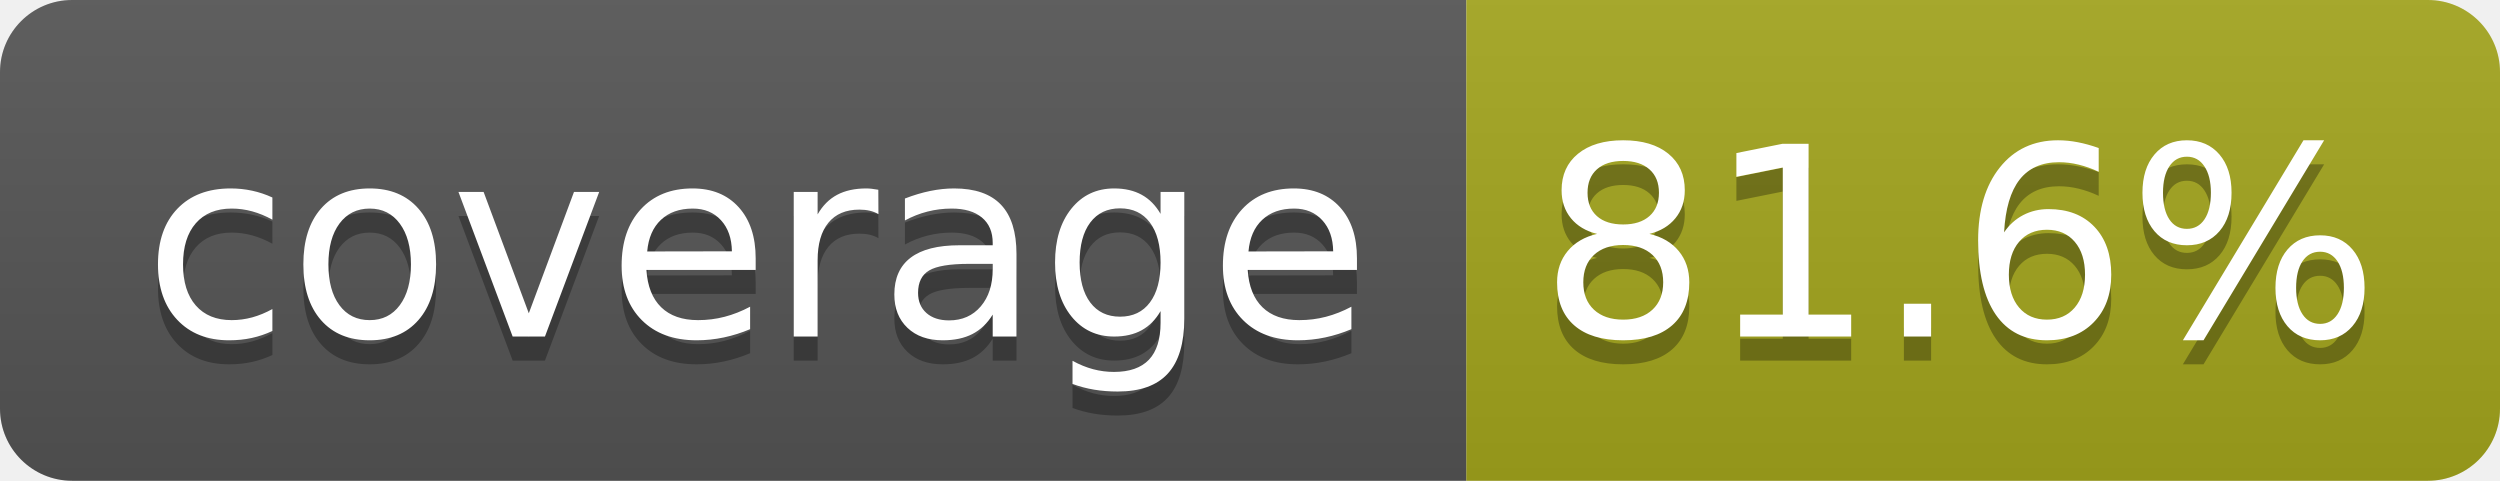
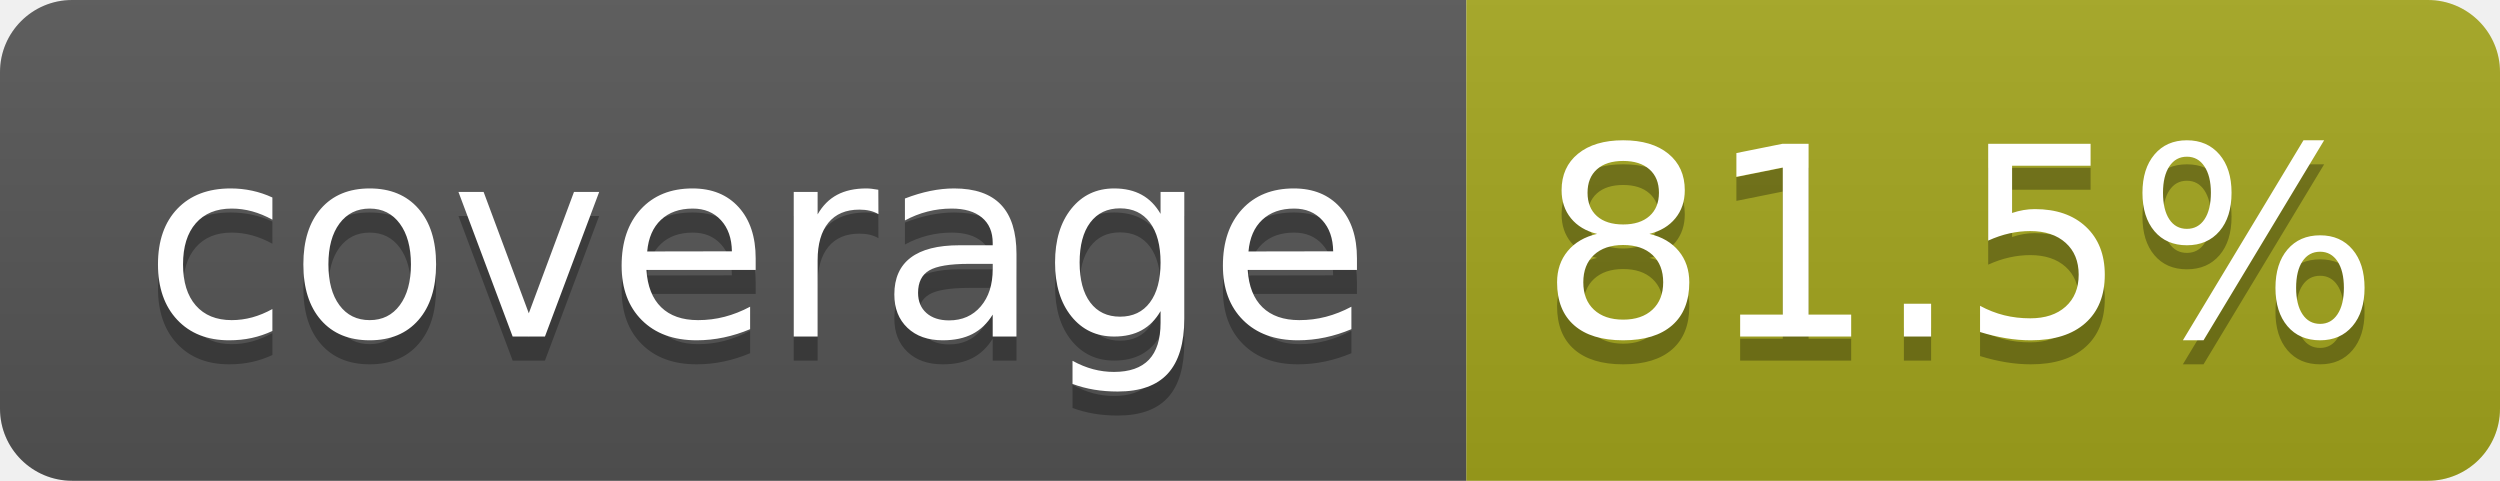
- <svg xmlns="http://www.w3.org/2000/svg" width="104" height="20" role="img" aria-label="coverage: 81.6%">
+ <svg xmlns="http://www.w3.org/2000/svg" width="104" height="20" role="img" aria-label="coverage: 81.5%">
  <linearGradient id="s" x2="0" y2="100%">
    <stop offset="0" stop-color="#bbb" stop-opacity=".1" />
    <stop offset="1" stop-opacity=".1" />
  </linearGradient>
  <clipPath id="r">
    <rect width="104" height="20" rx="3" fill="#fff" />
  </clipPath>
  <g clip-path="url(#r)">
    <rect width="61" height="20" fill="#555" />
    <rect x="61" width="43" height="20" fill="#a4a61d" />
    <rect width="104" height="20" fill="url(#s)" />
  </g>
  <g fill="#fff" text-anchor="middle" font-family="Verdana,Geneva,DejaVu Sans,sans-serif" text-rendering="geometricPrecision" font-size="110">
    <text aria-hidden="true" x="315" y="150" fill="#010101" fill-opacity=".3" transform="scale(.1)" textLength="510">coverage</text>
    <text x="315" y="140" transform="scale(.1)" fill="#fff" textLength="510">coverage</text>
-     <text aria-hidden="true" x="815" y="150" fill="#010101" fill-opacity=".3" transform="scale(.1)" textLength="330">81.6%</text>
-     <text x="815" y="140" transform="scale(.1)" fill="#fff" textLength="330">81.6%</text>
+     <text aria-hidden="true" x="815" y="150" fill="#010101" fill-opacity=".3" transform="scale(.1)" textLength="330">81.5%</text>
+     <text x="815" y="140" transform="scale(.1)" fill="#fff" textLength="330">81.5%</text>
  </g>
</svg>
